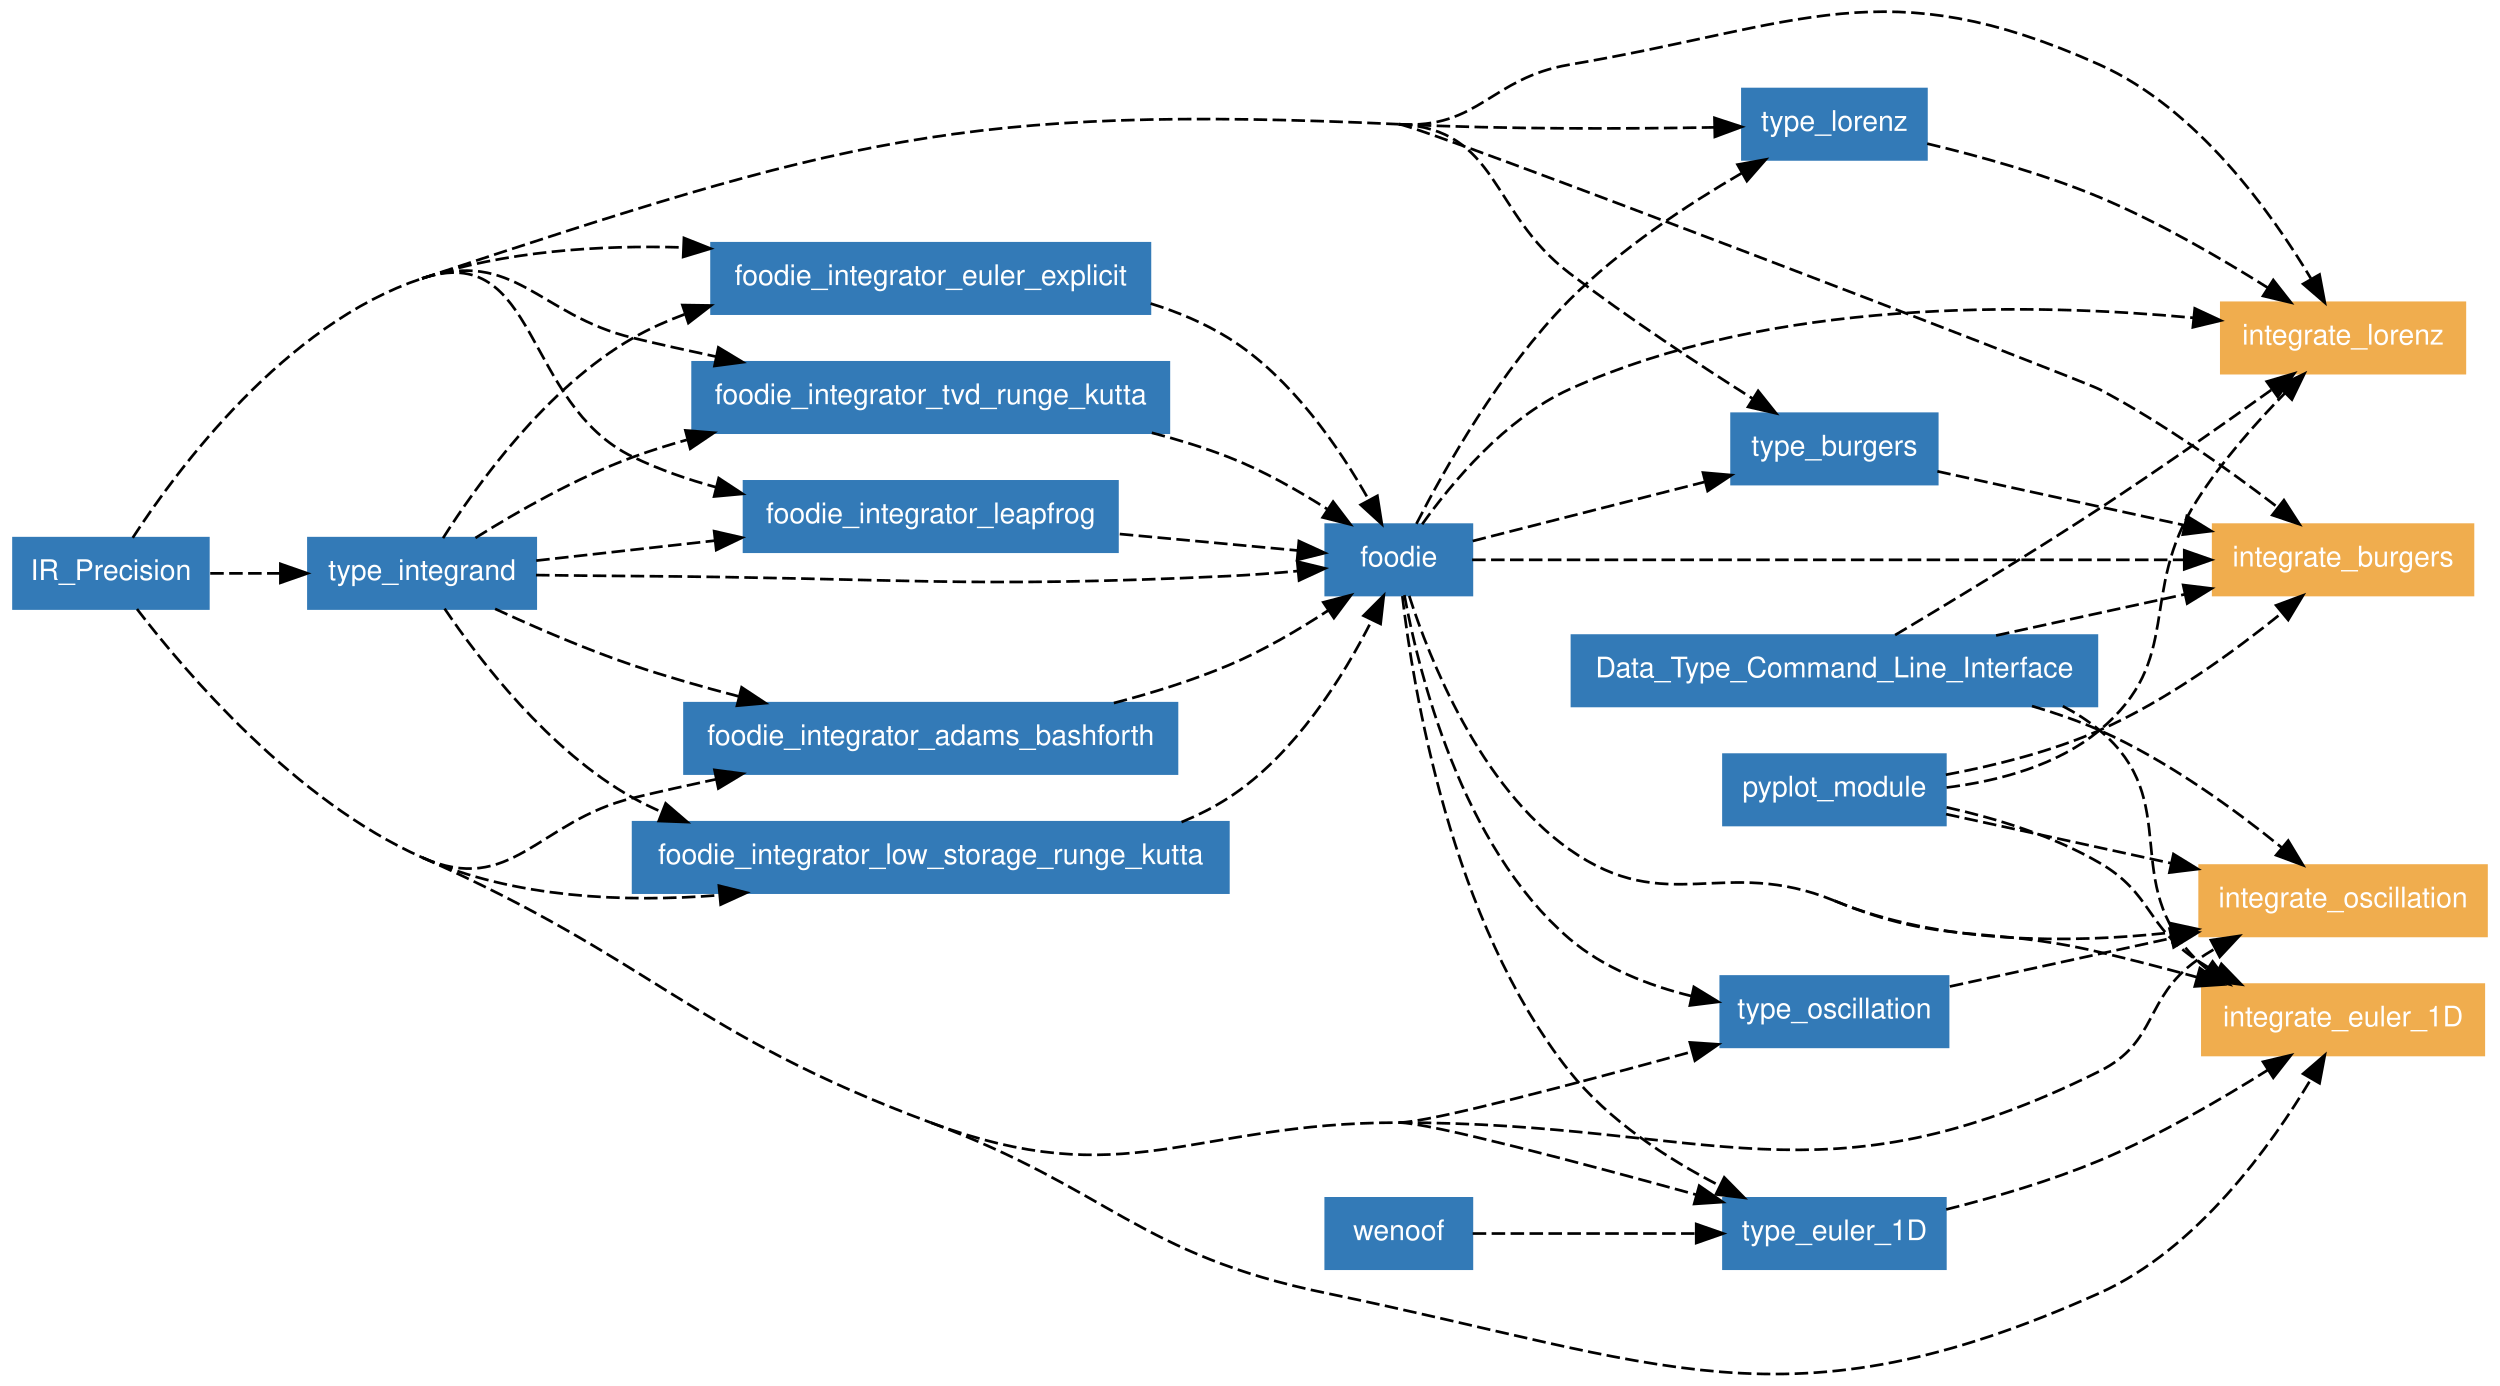
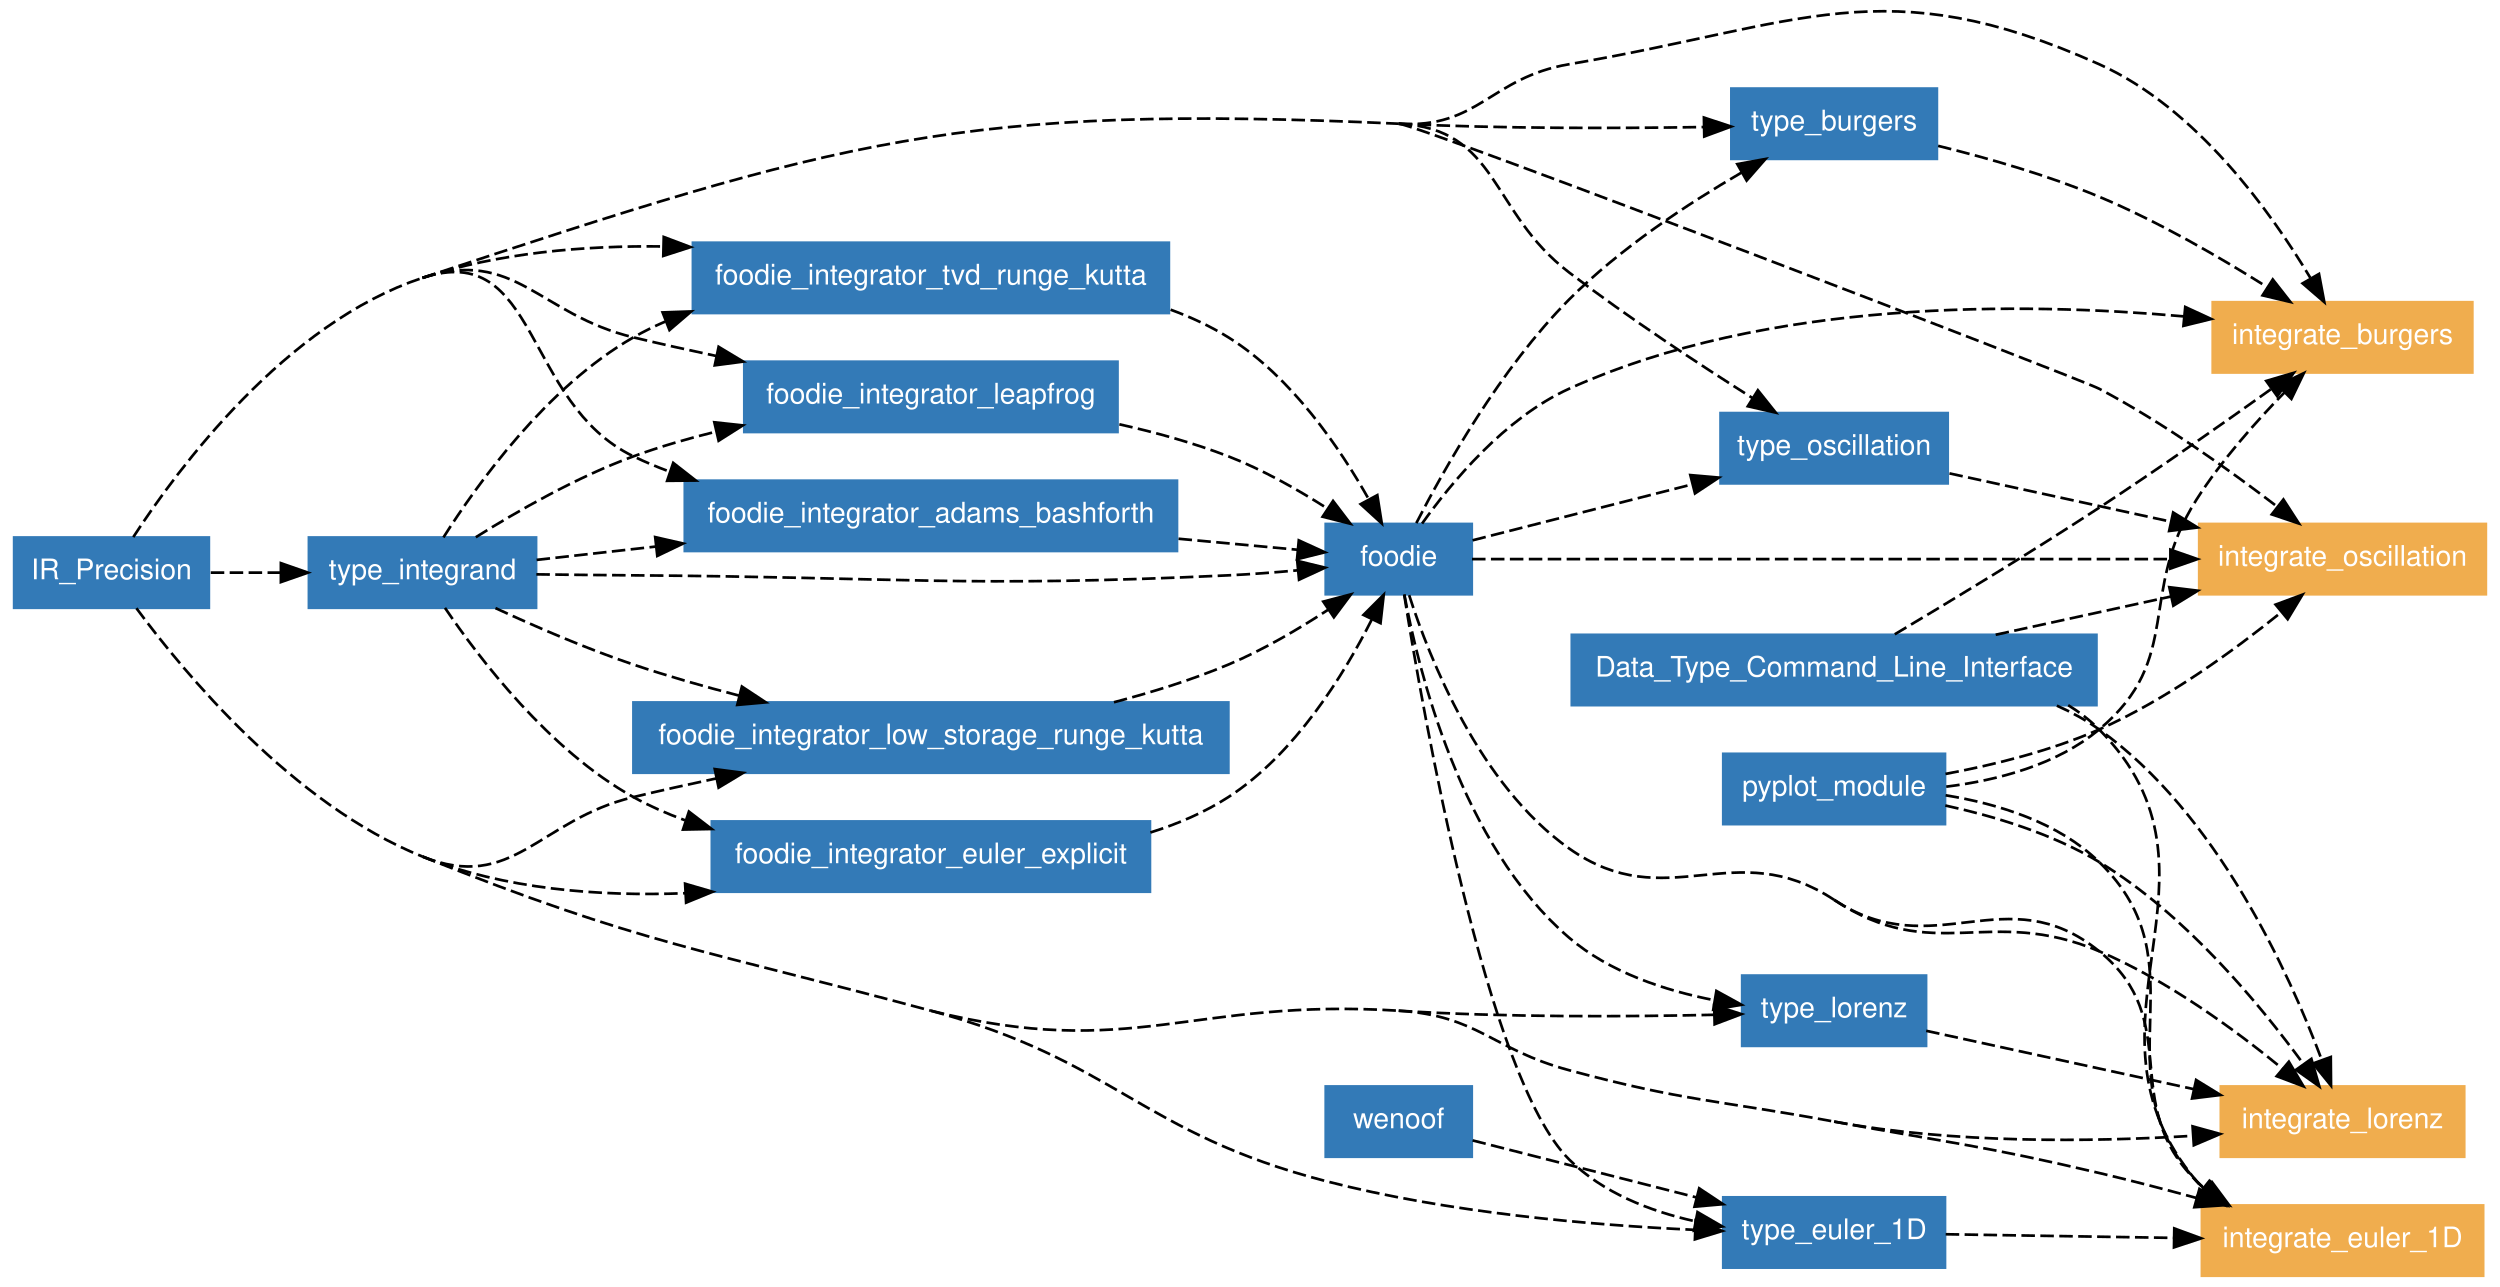
- <svg xmlns="http://www.w3.org/2000/svg" xmlns:xlink="http://www.w3.org/1999/xlink" width="855pt" height="474pt" viewBox="0.00 0.00 855.00 473.70">
-   <g id="graph1" class="graph" transform="scale(0.925325 0.925325) rotate(0) translate(4 507.928)">
-     <polygon fill="white" stroke="white" points="-4,5 -4,-507.928 921,-507.928 921,5 -4,5" />
+ <svg xmlns="http://www.w3.org/2000/svg" xmlns:xlink="http://www.w3.org/1999/xlink" width="855pt" height="440pt" viewBox="0.00 0.00 855.00 440.22">
+   <g id="graph1" class="graph" transform="scale(0.925325 0.925325) rotate(0) translate(4 471.75)">
+     <polygon fill="white" stroke="white" points="-4,5 -4,-471.75 921,-471.75 921,5 -4,5" />
    <g id="node1" class="node">
      <a xlink:href="../module/foodie.html" xlink:title="foodie">
-         <polygon fill="#337ab7" stroke="#337ab7" points="540,-314.178 486,-314.178 486,-288.178 540,-288.178 540,-314.178" />
-         <text text-anchor="middle" x="513" y="-298.728" font-family="Helvetica,sans-Serif" font-size="10.50" fill="white">foodie</text>
+         <polygon fill="#337ab7" stroke="#337ab7" points="540,-278 486,-278 486,-252 540,-252 540,-278" />
+         <text text-anchor="middle" x="513" y="-262.55" font-family="Helvetica,sans-Serif" font-size="10.50" fill="white">foodie</text>
      </a>
    </g>
    <g id="node3" class="node">
      <a xlink:href="../module/type_lorenz.html" xlink:title="type_lorenz">
-         <polygon fill="#337ab7" stroke="#337ab7" points="708,-475.178 640,-475.178 640,-449.178 708,-449.178 708,-475.178" />
-         <text text-anchor="middle" x="674" y="-459.728" font-family="Helvetica,sans-Serif" font-size="10.50" fill="white">type_lorenz</text>
+         <polygon fill="#337ab7" stroke="#337ab7" points="708,-111 640,-111 640,-85 708,-85 708,-111" />
+         <text text-anchor="middle" x="674" y="-95.55" font-family="Helvetica,sans-Serif" font-size="10.50" fill="white">type_lorenz</text>
      </a>
    </g>
    <g id="edge20" class="edge">
-       <path fill="none" stroke="black" stroke-dasharray="5,2" d="M519.5,-314.484C529.594,-334.202 550.548,-371.602 576,-397.178 594.733,-416.003 619.73,-432.479 639.79,-444.133" />
-       <polygon fill="black" stroke="black" points="638.194,-447.251 648.619,-449.14 641.647,-441.162 638.194,-447.251" />
+       <path fill="none" stroke="black" stroke-dasharray="5,2" d="M515.065,-251.985C520.153,-224.307 535.924,-159.335 576,-125 590.926,-112.212 611.414,-105.441 629.799,-101.871" />
+       <polygon fill="black" stroke="black" points="630.466,-105.308 639.748,-100.2 629.306,-98.405 630.466,-105.308" />
    </g>
    <g id="node4" class="node">
+       <a xlink:href="../module/type_euler_1d.html" xlink:title="type_euler_1D">
+         <polygon fill="#337ab7" stroke="#337ab7" points="715,-29 633,-29 633,-3 715,-3 715,-29" />
+         <text text-anchor="middle" x="674" y="-13.55" font-family="Helvetica,sans-Serif" font-size="10.50" fill="white">type_euler_1D</text>
+       </a>
+     </g>
+     <g id="edge26" class="edge">
+       <path fill="none" stroke="black" stroke-dasharray="5,2" d="M515.026,-251.776C521.882,-208.67 545.501,-73.266 576,-43 588.345,-30.75 605.707,-23.93 622.395,-20.175" />
+       <polygon fill="black" stroke="black" points="623.485,-23.53 632.648,-18.212 622.168,-16.655 623.485,-23.53" />
+     </g>
+     <g id="node6" class="node">
      <a xlink:href="../module/type_burgers.html" xlink:title="type_burgers">
-         <polygon fill="#337ab7" stroke="#337ab7" points="712,-355.178 636,-355.178 636,-329.178 712,-329.178 712,-355.178" />
-         <text text-anchor="middle" x="674" y="-339.728" font-family="Helvetica,sans-Serif" font-size="10.50" fill="white">type_burgers</text>
-       </a>
-     </g>
-     <g id="edge24" class="edge">
-       <path fill="none" stroke="black" stroke-dasharray="5,2" d="M540.311,-308.133C563.723,-314.095 597.998,-322.824 625.981,-329.95" />
-       <polygon fill="black" stroke="black" points="625.42,-333.418 635.974,-332.495 627.147,-326.635 625.42,-333.418" />
-     </g>
-     <g id="node5" class="node">
-       <a xlink:href="../module/type_euler_1d.html" xlink:title="type_euler_1D">
-         <polygon fill="#337ab7" stroke="#337ab7" points="715,-65.178 633,-65.178 633,-39.178 715,-39.178 715,-65.178" />
-         <text text-anchor="middle" x="674" y="-49.728" font-family="Helvetica,sans-Serif" font-size="10.50" fill="white">type_euler_1D</text>
-       </a>
-     </g>
-     <g id="edge30" class="edge">
-       <path fill="none" stroke="black" stroke-dasharray="5,2" d="M514.308,-287.789C518.159,-254.634 532.097,-167.414 576,-112.178 590.508,-93.926 612.195,-79.833 631.482,-69.907" />
-       <polygon fill="black" stroke="black" points="633.285,-72.921 640.716,-65.369 630.197,-66.639 633.285,-72.921" />
+         <polygon fill="#337ab7" stroke="#337ab7" points="712,-439 636,-439 636,-413 712,-413 712,-439" />
+         <text text-anchor="middle" x="674" y="-423.55" font-family="Helvetica,sans-Serif" font-size="10.50" fill="white">type_burgers</text>
+       </a>
+     </g>
+     <g id="edge34" class="edge">
+       <path fill="none" stroke="black" stroke-dasharray="5,2" d="M519.5,-278.306C529.594,-298.024 550.548,-335.424 576,-361 594.733,-379.824 619.73,-396.301 639.79,-407.955" />
+       <polygon fill="black" stroke="black" points="638.194,-411.073 648.619,-412.961 641.647,-404.984 638.194,-411.073" />
    </g>
    <g id="node10" class="node">
      <a xlink:href="../module/type_oscillation.html" xlink:title="type_oscillation">
-         <polygon fill="#337ab7" stroke="#337ab7" points="716,-147.178 632,-147.178 632,-121.178 716,-121.178 716,-147.178" />
-         <text text-anchor="middle" x="674" y="-131.728" font-family="Helvetica,sans-Serif" font-size="10.50" fill="white">type_oscillation</text>
+         <polygon fill="#337ab7" stroke="#337ab7" points="716,-319 632,-319 632,-293 716,-293 716,-319" />
+         <text text-anchor="middle" x="674" y="-303.55" font-family="Helvetica,sans-Serif" font-size="10.50" fill="white">type_oscillation</text>
      </a>
    </g>
    <g id="edge48" class="edge">
-       <path fill="none" stroke="black" stroke-dasharray="5,2" d="M515.065,-288.163C520.153,-260.485 535.924,-195.513 576,-161.178 588.652,-150.339 605.3,-143.822 621.276,-139.914" />
-       <polygon fill="black" stroke="black" points="622.055,-143.326 631.095,-137.802 620.583,-136.483 622.055,-143.326" />
+       <path fill="none" stroke="black" stroke-dasharray="5,2" d="M540.311,-271.955C562.524,-277.612 594.517,-285.759 621.636,-292.665" />
+       <polygon fill="black" stroke="black" points="620.825,-296.07 631.38,-295.146 622.553,-289.287 620.825,-296.07" />
    </g>
    <g id="node12" class="node">
+       <a xlink:href="../program/integrate_oscillation.html" xlink:title="integrate_oscillation">
+         <polygon fill="#f0ad4e" stroke="#f0ad4e" points="915,-278 809,-278 809,-252 915,-252 915,-278" />
+         <text text-anchor="middle" x="862" y="-262.55" font-family="Helvetica,sans-Serif" font-size="10.50" fill="white">integrate_oscillation</text>
+       </a>
+     </g>
+     <g id="edge56" class="edge">
+       <path fill="none" stroke="black" stroke-dasharray="5,2" d="M540.095,-265C595.12,-265 721.25,-265 798.279,-265" />
+       <polygon fill="black" stroke="black" points="798.346,-268.5 808.346,-265 798.346,-261.5 798.346,-268.5" />
+     </g>
+     <g id="node13" class="node">
+       <a xlink:href="../program/integrate_burgers.html" xlink:title="integrate_burgers">
+         <polygon fill="#f0ad4e" stroke="#f0ad4e" points="910,-360 814,-360 814,-334 910,-334 910,-360" />
+         <text text-anchor="middle" x="862" y="-344.55" font-family="Helvetica,sans-Serif" font-size="10.50" fill="white">integrate_burgers</text>
+       </a>
+     </g>
+     <g id="edge66" class="edge">
+       <path fill="none" stroke="black" stroke-dasharray="5,2" d="M521.635,-278.141C532.364,-293.204 552.194,-317.201 576,-328 649.041,-361.133 743.476,-360.077 803.414,-354.749" />
+       <polygon fill="black" stroke="black" points="803.839,-358.224 813.46,-353.787 803.172,-351.256 803.839,-358.224" />
+     </g>
+     <g id="node14" class="node">
      <a xlink:href="../program/integrate_lorenz.html" xlink:title="integrate_lorenz">
-         <polygon fill="#f0ad4e" stroke="#f0ad4e" points="907,-396.178 817,-396.178 817,-370.178 907,-370.178 907,-396.178" />
-         <text text-anchor="middle" x="862" y="-380.728" font-family="Helvetica,sans-Serif" font-size="10.50" fill="white">integrate_lorenz</text>
-       </a>
-     </g>
-     <g id="edge56" class="edge">
-       <path fill="none" stroke="black" stroke-dasharray="5,2" d="M521.635,-314.319C532.364,-329.382 552.194,-353.379 576,-364.178 650.433,-397.943 747.084,-396.202 806.804,-390.618" />
-       <polygon fill="black" stroke="black" points="807.186,-394.097 816.786,-389.616 806.487,-387.132 807.186,-394.097" />
-     </g>
-     <g id="node13" class="node">
-       <a xlink:href="../program/integrate_oscillation.html" xlink:title="integrate_oscillation">
-         <polygon fill="#f0ad4e" stroke="#f0ad4e" points="915,-188.178 809,-188.178 809,-162.178 915,-162.178 915,-188.178" />
-         <text text-anchor="middle" x="862" y="-172.728" font-family="Helvetica,sans-Serif" font-size="10.50" fill="white">integrate_oscillation</text>
-       </a>
-     </g>
-     <g id="edge66" class="edge">
-       <path fill="none" stroke="black" stroke-dasharray="5,2" d="M674,-175.178C713.041,-159.118 760.621,-159.286 798.147,-163.384" />
-       <polygon fill="black" stroke="black" points="798.1,-166.904 808.449,-164.634 798.943,-159.955 798.1,-166.904" />
-     </g>
-     <g id="node14" class="node">
-       <a xlink:href="../program/integrate_burgers.html" xlink:title="integrate_burgers">
-         <polygon fill="#f0ad4e" stroke="#f0ad4e" points="910,-314.178 814,-314.178 814,-288.178 910,-288.178 910,-314.178" />
-         <text text-anchor="middle" x="862" y="-298.728" font-family="Helvetica,sans-Serif" font-size="10.50" fill="white">integrate_burgers</text>
+         <polygon fill="#f0ad4e" stroke="#f0ad4e" points="907,-70 817,-70 817,-44 907,-44 907,-70" />
+         <text text-anchor="middle" x="862" y="-54.55" font-family="Helvetica,sans-Serif" font-size="10.50" fill="white">integrate_lorenz</text>
      </a>
    </g>
    <g id="edge76" class="edge">
-       <path fill="none" stroke="black" stroke-dasharray="5,2" d="M540.095,-301.178C596.231,-301.178 726.374,-301.178 802.885,-301.178" />
-       <polygon fill="black" stroke="black" points="803.312,-304.678 813.312,-301.178 803.312,-297.678 803.312,-304.678" />
+       <path fill="none" stroke="black" stroke-dasharray="5,2" d="M674,-139C710.997,-114.513 731.155,-137.323 772,-120 797.2,-109.313 822.43,-90.808 839.738,-76.611" />
+       <polygon fill="black" stroke="black" points="842.155,-79.151 847.562,-70.04 837.654,-73.79 842.155,-79.151" />
    </g>
    <g id="node15" class="node">
      <a xlink:href="../program/integrate_euler_1d.html" xlink:title="integrate_euler_1D">
-         <polygon fill="#f0ad4e" stroke="#f0ad4e" points="914,-144.178 810,-144.178 810,-118.178 914,-118.178 914,-144.178" />
-         <text text-anchor="middle" x="862" y="-128.728" font-family="Helvetica,sans-Serif" font-size="10.50" fill="white">integrate_euler_1D</text>
+         <polygon fill="#f0ad4e" stroke="#f0ad4e" points="914,-26 810,-26 810,-1.24345e-14 914,-3.55271e-15 914,-26" />
+         <text text-anchor="middle" x="862" y="-10.55" font-family="Helvetica,sans-Serif" font-size="10.50" fill="white">integrate_euler_1D</text>
      </a>
    </g>
    <g id="edge86" class="edge">
-       <path fill="none" stroke="black" stroke-dasharray="5,2" d="M516.849,-287.858C524.243,-264.805 542.724,-217.688 576,-194.178 612.235,-168.577 632.969,-192.057 674,-175.178" />
-       <path fill="none" stroke="black" stroke-dasharray="5,2" d="M674,-175.178C715.031,-158.299 728.814,-166.346 772,-156.178 783.715,-153.42 796.203,-150.16 808.029,-146.92" />
-       <polygon fill="black" stroke="black" points="809.077,-150.262 817.777,-144.216 807.205,-143.517 809.077,-150.262" />
+       <path fill="none" stroke="black" stroke-dasharray="5,2" d="M516.849,-251.68C524.243,-228.627 542.724,-181.51 576,-158 612.235,-132.399 637.003,-163.487 674,-139" />
+       <path fill="none" stroke="black" stroke-dasharray="5,2" d="M674,-139C710.997,-114.513 737.525,-147.926 772,-120 803.879,-94.176 778.791,-63.81 808,-35 809.104,-33.911 810.268,-32.874 811.483,-31.887" />
+       <polygon fill="black" stroke="black" points="813.78,-34.558 820.105,-26.058 809.86,-28.759 813.78,-34.558" />
    </g>
    <g id="node2" class="node">
      <a xlink:href="../module/foodie_integrator_low_storage_runge_kutta.html" xlink:title="foodie_integrator_low_storage_runge_kutta">
-         <polygon fill="#337ab7" stroke="#337ab7" points="450,-204.178 230,-204.178 230,-178.178 450,-178.178 450,-204.178" />
-         <text text-anchor="middle" x="340" y="-188.728" font-family="Helvetica,sans-Serif" font-size="10.50" fill="white">foodie_integrator_low_storage_runge_kutta</text>
+         <polygon fill="#337ab7" stroke="#337ab7" points="450,-212 230,-212 230,-186 450,-186 450,-212" />
+         <text text-anchor="middle" x="340" y="-196.55" font-family="Helvetica,sans-Serif" font-size="10.50" fill="white">foodie_integrator_low_storage_runge_kutta</text>
      </a>
    </g>
    <g id="edge4" class="edge">
-       <path fill="none" stroke="black" stroke-dasharray="5,2" d="M432.698,-204.238C438.766,-206.738 444.601,-209.691 450,-213.178 474.687,-229.122 492.725,-258.431 503.023,-278.824" />
-       <polygon fill="black" stroke="black" points="499.96,-280.53 507.452,-288.021 506.266,-277.492 499.96,-280.53" />
-     </g>
-     <g id="edge62" class="edge">
-       <path fill="none" stroke="black" stroke-dasharray="5,2" d="M708.28,-455.003C727.427,-450.438 751.488,-443.763 772,-435.178 793.83,-426.041 816.912,-412.62 834.235,-401.701" />
-       <polygon fill="black" stroke="black" points="836.201,-404.598 842.731,-396.255 832.424,-398.705 836.201,-404.598" />
+       <path fill="none" stroke="black" stroke-dasharray="5,2" d="M407.687,-212.071C421.932,-215.797 436.674,-220.405 450,-226 462.822,-231.383 476.049,-239.174 487.052,-246.38" />
+       <polygon fill="black" stroke="black" points="485.102,-249.286 495.35,-251.976 489.016,-243.483 485.102,-249.286" />
    </g>
    <g id="edge82" class="edge">
-       <path fill="none" stroke="black" stroke-dasharray="5,2" d="M712.045,-333.881C738.264,-328.163 773.616,-320.453 803.41,-313.956" />
-       <polygon fill="black" stroke="black" points="804.255,-317.354 813.28,-311.803 802.764,-310.515 804.255,-317.354" />
+       <path fill="none" stroke="black" stroke-dasharray="5,2" d="M708.045,-90.575C735.544,-84.578 774.79,-76.019 806.774,-69.044" />
+       <polygon fill="black" stroke="black" points="807.855,-72.391 816.88,-66.84 806.363,-65.551 807.855,-72.391" />
    </g>
    <g id="edge92" class="edge">
-       <path fill="none" stroke="black" stroke-dasharray="5,2" d="M715.313,-61.073C733.105,-65.535 753.93,-71.615 772,-79.178 793.83,-88.315 816.912,-101.736 834.235,-112.655" />
-       <polygon fill="black" stroke="black" points="832.424,-115.651 842.731,-118.101 836.201,-109.758 832.424,-115.651" />
-     </g>
-     <g id="node6" class="node">
+       <path fill="none" stroke="black" stroke-dasharray="5,2" d="M715.257,-15.342C739.998,-14.947 771.945,-14.437 799.711,-13.994" />
+       <polygon fill="black" stroke="black" points="799.787,-17.493 809.73,-13.834 799.675,-10.494 799.787,-17.493" />
+     </g>
+     <g id="node5" class="node">
+       <a xlink:href="../module/foodie_integrator_euler_explicit.html" xlink:title="foodie_integrator_euler_explicit">
+         <polygon fill="#337ab7" stroke="#337ab7" points="421,-168 259,-168 259,-142 421,-142 421,-168" />
+         <text text-anchor="middle" x="340" y="-152.55" font-family="Helvetica,sans-Serif" font-size="10.50" fill="white">foodie_integrator_euler_explicit</text>
+       </a>
+     </g>
+     <g id="edge12" class="edge">
+       <path fill="none" stroke="black" stroke-dasharray="5,2" d="M421.166,-163.908C431.349,-167.096 441.247,-171.347 450,-177 474.687,-192.943 492.725,-222.253 503.023,-242.646" />
+       <polygon fill="black" stroke="black" points="499.96,-244.351 507.452,-251.842 506.266,-241.314 499.96,-244.351" />
+     </g>
+     <g id="edge72" class="edge">
+       <path fill="none" stroke="black" stroke-dasharray="5,2" d="M712.455,-417.815C730.846,-413.297 752.953,-406.972 772,-399 793.83,-389.863 816.912,-376.442 834.235,-365.523" />
+       <polygon fill="black" stroke="black" points="836.201,-368.42 842.731,-360.077 832.424,-362.527 836.201,-368.42" />
+     </g>
+     <g id="node7" class="node">
+       <a xlink:href="../module/foodie_integrator_tvd_runge_kutta.html" xlink:title="foodie_integrator_tvd_runge_kutta">
+         <polygon fill="#337ab7" stroke="#337ab7" points="428,-382 252,-382 252,-356 428,-356 428,-382" />
+         <text text-anchor="middle" x="340" y="-366.55" font-family="Helvetica,sans-Serif" font-size="10.50" fill="white">foodie_integrator_tvd_runge_kutta</text>
+       </a>
+     </g>
+     <g id="edge6" class="edge">
+       <path fill="none" stroke="black" stroke-dasharray="5,2" d="M428.656,-357.232C436.152,-354.481 443.385,-351.115 450,-347 473.342,-332.478 491.301,-305.99 501.964,-287.047" />
+       <polygon fill="black" stroke="black" points="505.076,-288.65 506.735,-278.185 498.913,-285.331 505.076,-288.65" />
+     </g>
+     <g id="node8" class="node">
      <a xlink:href="../module/type_integrand.html" xlink:title="type_integrand">
-         <polygon fill="#337ab7" stroke="#337ab7" points="194,-309.178 110,-309.178 110,-283.178 194,-283.178 194,-309.178" />
-         <text text-anchor="middle" x="152" y="-293.728" font-family="Helvetica,sans-Serif" font-size="10.50" fill="white">type_integrand</text>
+         <polygon fill="#337ab7" stroke="#337ab7" points="194,-273 110,-273 110,-247 194,-247 194,-273" />
+         <text text-anchor="middle" x="152" y="-257.55" font-family="Helvetica,sans-Serif" font-size="10.50" fill="white">type_integrand</text>
      </a>
    </g>
    <g id="edge8" class="edge">
-       <path fill="none" stroke="black" stroke-dasharray="5,2" d="M194.099,-295.54C205.729,-295.39 218.353,-295.253 230,-295.178 327.776,-294.551 352.332,-290.538 450,-295.178 458.348,-295.575 467.298,-296.265 475.755,-297.04" />
-       <polygon fill="black" stroke="black" points="475.46,-300.528 485.752,-298.013 476.138,-293.561 475.46,-300.528" />
+       <path fill="none" stroke="black" stroke-dasharray="5,2" d="M194.099,-259.362C205.729,-259.212 218.353,-259.075 230,-259 327.776,-258.373 352.332,-254.36 450,-259 458.348,-259.397 467.298,-260.087 475.755,-260.862" />
+       <polygon fill="black" stroke="black" points="475.46,-264.35 485.752,-261.835 476.138,-257.383 475.46,-264.35" />
    </g>
    <g id="edge16" class="edge">
-       <path fill="none" stroke="black" stroke-dasharray="5,2" d="M160.314,-283.145C172.962,-264.472 198.883,-230.458 230,-213.178 233.445,-211.265 237.033,-209.517 240.719,-207.919" />
-       <polygon fill="black" stroke="black" points="242.031,-211.164 250.06,-204.252 239.473,-204.649 242.031,-211.164" />
-     </g>
-     <g id="node7" class="node">
-       <a xlink:href="../module/foodie_integrator_euler_explicit.html" xlink:title="foodie_integrator_euler_explicit">
-         <polygon fill="#337ab7" stroke="#337ab7" points="421,-418.178 259,-418.178 259,-392.178 421,-392.178 421,-418.178" />
-         <text text-anchor="middle" x="340" y="-402.728" font-family="Helvetica,sans-Serif" font-size="10.50" fill="white">foodie_integrator_euler_explicit</text>
-       </a>
-     </g>
-     <g id="edge36" class="edge">
-       <path fill="none" stroke="black" stroke-dasharray="5,2" d="M159.747,-309.196C172.039,-328.625 197.935,-364.877 230,-383.178 235.966,-386.583 242.377,-389.468 248.996,-391.911" />
-       <polygon fill="black" stroke="black" points="248.222,-395.342 258.815,-395.182 250.434,-388.701 248.222,-395.342" />
-     </g>
-     <g id="node8" class="node">
-       <a xlink:href="../module/foodie_integrator_tvd_runge_kutta.html" xlink:title="foodie_integrator_tvd_runge_kutta">
-         <polygon fill="#337ab7" stroke="#337ab7" points="428,-374.178 252,-374.178 252,-348.178 428,-348.178 428,-374.178" />
-         <text text-anchor="middle" x="340" y="-358.728" font-family="Helvetica,sans-Serif" font-size="10.50" fill="white">foodie_integrator_tvd_runge_kutta</text>
-       </a>
-     </g>
-     <g id="edge40" class="edge">
-       <path fill="none" stroke="black" stroke-dasharray="5,2" d="M171.717,-309.276C187.022,-318.881 209.088,-331.53 230,-339.178 236.39,-341.515 243.085,-343.624 249.882,-345.524" />
-       <polygon fill="black" stroke="black" points="249.329,-348.997 259.891,-348.159 251.112,-342.228 249.329,-348.997" />
+       <path fill="none" stroke="black" stroke-dasharray="5,2" d="M178.986,-246.881C193.804,-240.025 212.646,-231.864 230,-226 242.47,-221.786 255.939,-217.93 269.033,-214.532" />
+       <polygon fill="black" stroke="black" points="270.112,-217.87 278.95,-212.025 268.397,-211.083 270.112,-217.87" />
+     </g>
+     <g id="edge30" class="edge">
+       <path fill="none" stroke="black" stroke-dasharray="5,2" d="M160.314,-246.967C172.962,-228.294 198.883,-194.28 230,-177 236.006,-173.665 242.445,-170.831 249.084,-168.424" />
+       <polygon fill="black" stroke="black" points="250.517,-171.637 258.927,-165.194 248.334,-164.987 250.517,-171.637" />
+     </g>
+     <g id="edge38" class="edge">
+       <path fill="none" stroke="black" stroke-dasharray="5,2" d="M159.747,-273.018C172.039,-292.447 197.935,-328.699 230,-347 233.758,-349.145 237.693,-351.083 241.744,-352.835" />
+       <polygon fill="black" stroke="black" points="240.795,-356.221 251.384,-356.592 243.337,-349.699 240.795,-356.221" />
    </g>
    <g id="node9" class="node">
      <a xlink:href="../module/foodie_integrator_leapfrog.html" xlink:title="foodie_integrator_leapfrog">
-         <polygon fill="#337ab7" stroke="#337ab7" points="409,-330.178 271,-330.178 271,-304.178 409,-304.178 409,-330.178" />
-         <text text-anchor="middle" x="340" y="-314.728" font-family="Helvetica,sans-Serif" font-size="10.50" fill="white">foodie_integrator_leapfrog</text>
+         <polygon fill="#337ab7" stroke="#337ab7" points="409,-338 271,-338 271,-312 409,-312 409,-338" />
+         <text text-anchor="middle" x="340" y="-322.55" font-family="Helvetica,sans-Serif" font-size="10.50" fill="white">foodie_integrator_leapfrog</text>
      </a>
    </g>
    <g id="edge44" class="edge">
-       <path fill="none" stroke="black" stroke-dasharray="5,2" d="M194.191,-300.891C213.712,-303.071 237.568,-305.736 260.284,-308.274" />
-       <polygon fill="black" stroke="black" points="259.95,-311.758 270.276,-309.39 260.727,-304.801 259.95,-311.758" />
+       <path fill="none" stroke="black" stroke-dasharray="5,2" d="M171.717,-273.098C187.022,-282.702 209.088,-295.352 230,-303 239.703,-306.548 250.107,-309.571 260.507,-312.133" />
+       <polygon fill="black" stroke="black" points="259.919,-315.59 270.452,-314.451 261.507,-308.772 259.919,-315.59" />
    </g>
    <g id="node11" class="node">
      <a xlink:href="../module/foodie_integrator_adams_bashforth.html" xlink:title="foodie_integrator_adams_bashforth">
-         <polygon fill="#337ab7" stroke="#337ab7" points="431,-248.178 249,-248.178 249,-222.178 431,-222.178 431,-248.178" />
-         <text text-anchor="middle" x="340" y="-232.728" font-family="Helvetica,sans-Serif" font-size="10.50" fill="white">foodie_integrator_adams_bashforth</text>
+         <polygon fill="#337ab7" stroke="#337ab7" points="431,-294 249,-294 249,-268 431,-268 431,-294" />
+         <text text-anchor="middle" x="340" y="-278.55" font-family="Helvetica,sans-Serif" font-size="10.50" fill="white">foodie_integrator_adams_bashforth</text>
      </a>
    </g>
    <g id="edge52" class="edge">
-       <path fill="none" stroke="black" stroke-dasharray="5,2" d="M178.986,-283.059C193.804,-276.203 212.646,-268.042 230,-262.178 242.47,-257.964 255.939,-254.108 269.033,-250.711" />
-       <polygon fill="black" stroke="black" points="270.112,-254.048 278.95,-248.204 268.397,-247.261 270.112,-254.048" />
-     </g>
-     <g id="edge12" class="edge">
-       <path fill="none" stroke="black" stroke-dasharray="5,2" d="M421.275,-395.902C431.386,-392.769 441.236,-388.631 450,-383.178 473.342,-368.656 491.301,-342.168 501.964,-323.225" />
-       <polygon fill="black" stroke="black" points="505.076,-324.828 506.735,-314.364 498.913,-321.509 505.076,-324.828" />
-     </g>
-     <g id="edge6" class="edge">
-       <path fill="none" stroke="black" stroke-dasharray="5,2" d="M421.708,-348.134C431.388,-345.626 441.012,-342.665 450,-339.178 462.653,-334.27 475.655,-326.89 486.537,-319.935" />
-       <polygon fill="black" stroke="black" points="488.713,-322.692 495.125,-314.258 484.853,-316.853 488.713,-322.692" />
+       <path fill="none" stroke="black" stroke-dasharray="5,2" d="M194.191,-264.713C207.423,-266.191 222.647,-267.891 238.158,-269.624" />
+       <polygon fill="black" stroke="black" points="238.047,-273.133 248.374,-270.765 238.824,-266.177 238.047,-273.133" />
    </g>
    <g id="edge2" class="edge">
-       <path fill="none" stroke="black" stroke-dasharray="5,2" d="M409.867,-310.716C432.338,-308.638 456.366,-306.416 475.571,-304.64" />
-       <polygon fill="black" stroke="black" points="476.069,-308.109 485.704,-303.703 475.424,-301.139 476.069,-308.109" />
-     </g>
-     <g id="edge72" class="edge">
-       <path fill="none" stroke="black" stroke-dasharray="5,2" d="M716.66,-143.482C740.772,-148.74 771.385,-155.416 798.291,-161.284" />
-       <polygon fill="black" stroke="black" points="797.884,-164.778 808.4,-163.489 799.375,-157.938 797.884,-164.778" />
+       <path fill="none" stroke="black" stroke-dasharray="5,2" d="M409.696,-314.844C423.306,-311.81 437.29,-307.931 450,-303 462.653,-298.091 475.655,-290.712 486.537,-283.757" />
+       <polygon fill="black" stroke="black" points="488.713,-286.514 495.125,-278.079 484.853,-280.675 488.713,-286.514" />
+     </g>
+     <g id="edge62" class="edge">
+       <path fill="none" stroke="black" stroke-dasharray="5,2" d="M716.66,-296.696C740.772,-291.438 771.385,-284.762 798.291,-278.894" />
+       <polygon fill="black" stroke="black" points="799.375,-282.24 808.4,-276.689 797.884,-275.401 799.375,-282.24" />
    </g>
    <g id="edge10" class="edge">
-       <path fill="none" stroke="black" stroke-dasharray="5,2" d="M407.687,-248.249C421.932,-251.975 436.674,-256.583 450,-262.178 462.822,-267.561 476.049,-275.352 487.052,-282.558" />
-       <polygon fill="black" stroke="black" points="485.102,-285.464 495.35,-288.154 489.016,-279.661 485.102,-285.464" />
+       <path fill="none" stroke="black" stroke-dasharray="5,2" d="M431.566,-272.531C447.17,-271.088 462.554,-269.666 475.677,-268.452" />
+       <polygon fill="black" stroke="black" points="476.042,-271.933 485.677,-267.527 475.397,-264.963 476.042,-271.933" />
    </g>
    <g id="node22" class="node">
-       <polygon fill="#337ab7" stroke="#337ab7" points="73,-309.178 1,-309.178 1,-283.178 73,-283.178 73,-309.178" />
-       <text text-anchor="middle" x="37" y="-293.728" font-family="Helvetica,sans-Serif" font-size="10.50" fill="white">IR_Precision</text>
+       <polygon fill="#337ab7" stroke="#337ab7" points="73,-273 1,-273 1,-247 73,-247 73,-273" />
+       <text text-anchor="middle" x="37" y="-257.55" font-family="Helvetica,sans-Serif" font-size="10.50" fill="white">IR_Precision</text>
    </g>
    <g id="edge14" class="edge">
-       <path fill="none" stroke="black" stroke-dasharray="5,2" d="M152,-191.178C185.94,-176.114 226.844,-174.44 261.819,-177.228" />
-       <polygon fill="black" stroke="black" points="261.709,-180.733 271.99,-178.176 262.358,-173.763 261.709,-180.733" />
+       <path fill="none" stroke="black" stroke-dasharray="5,2" d="M152,-155C185.43,-141.589 194.981,-168.573 230,-177 239.901,-179.383 250.346,-181.71 260.701,-183.905" />
+       <polygon fill="black" stroke="black" points="260.076,-187.349 270.58,-185.966 261.506,-180.497 260.076,-187.349" />
    </g>
    <g id="edge18" class="edge">
-       <path fill="none" stroke="black" stroke-dasharray="5,2" d="M513,-462.178C552.425,-460.25 597.345,-460.449 629.702,-461.015" />
-       <polygon fill="black" stroke="black" points="629.676,-464.515 639.742,-461.21 629.812,-457.517 629.676,-464.515" />
+       <path fill="none" stroke="black" stroke-dasharray="5,2" d="M513,-98C552.393,-95.502 597.317,-95.76 629.682,-96.493" />
+       <polygon fill="black" stroke="black" points="629.642,-99.993 639.726,-96.746 629.817,-92.996 629.642,-99.993" />
    </g>
    <g id="edge22" class="edge">
-       <path fill="none" stroke="black" stroke-dasharray="5,2" d="M152,-405.178C306.232,-456.135 350.74,-469.647 513,-462.178" />
-       <path fill="none" stroke="black" stroke-dasharray="5,2" d="M513,-462.178C550.125,-460.363 546.448,-429.722 576,-407.178 597.959,-390.427 624.077,-373.228 643.825,-360.733" />
-       <polygon fill="black" stroke="black" points="645.805,-363.623 652.413,-355.341 642.083,-357.694 645.805,-363.623" />
-     </g>
-     <g id="edge26" class="edge">
-       <path fill="none" stroke="black" stroke-dasharray="5,2" d="M340,-93.178C412.051,-66.336 436.111,-93.178 513,-93.178" />
-       <path fill="none" stroke="black" stroke-dasharray="5,2" d="M513,-93.178C524.105,-93.178 580.114,-78.34 622.982,-66.517" />
-       <polygon fill="black" stroke="black" points="624.029,-69.859 632.733,-63.817 622.162,-63.113 624.029,-69.859" />
+       <path fill="none" stroke="black" stroke-dasharray="5,2" d="M46.208,-246.848C63.648,-223.212 104.075,-174.226 152,-155" />
+       <path fill="none" stroke="black" stroke-dasharray="5,2" d="M152,-155C233.034,-122.492 255.703,-120.745 340,-98" />
+       <path fill="none" stroke="black" stroke-dasharray="5,2" d="M340,-98C408.232,-79.59 417.596,-52.761 486,-35 531.132,-23.281 584.102,-18.718 622.294,-16.978" />
+       <polygon fill="black" stroke="black" points="622.805,-20.46 632.655,-16.558 622.522,-13.466 622.805,-20.46" />
+     </g>
+     <g id="edge28" class="edge">
+       <path fill="none" stroke="black" stroke-dasharray="5,2" d="M152,-155C182.204,-142.883 217.4,-140.205 249.117,-141.451" />
+       <polygon fill="black" stroke="black" points="249.111,-144.956 259.281,-141.987 249.479,-137.965 249.111,-144.956" />
    </g>
    <g id="edge32" class="edge">
-       <path fill="none" stroke="black" stroke-dasharray="5,2" d="M73.703,-296.178C81.924,-296.178 90.8,-296.178 99.521,-296.178" />
-       <polygon fill="black" stroke="black" points="99.639,-299.678 109.639,-296.178 99.639,-292.678 99.639,-299.678" />
-     </g>
-     <g id="edge34" class="edge">
-       <path fill="none" stroke="black" stroke-dasharray="5,2" d="M152,-405.178C182.482,-415.249 217.292,-417.581 248.605,-416.635" />
-       <polygon fill="black" stroke="black" points="248.793,-420.13 258.639,-416.218 248.502,-413.136 248.793,-420.13" />
-     </g>
-     <g id="edge38" class="edge">
-       <path fill="none" stroke="black" stroke-dasharray="5,2" d="M152,-405.178C186.201,-416.478 194.981,-391.605 230,-383.178 239.901,-380.796 250.346,-378.468 260.701,-376.274" />
-       <polygon fill="black" stroke="black" points="261.506,-379.681 270.58,-374.212 260.076,-372.829 261.506,-379.681" />
+       <path fill="none" stroke="black" stroke-dasharray="5,2" d="M513,-426C550.749,-424.154 593.537,-424.258 625.509,-424.767" />
+       <polygon fill="black" stroke="black" points="625.854,-428.274 635.915,-424.953 625.979,-421.275 625.854,-428.274" />
+     </g>
+     <g id="edge36" class="edge">
+       <path fill="none" stroke="black" stroke-dasharray="5,2" d="M152,-369C180,-378.251 211.652,-380.972 240.892,-380.62" />
+       <polygon fill="black" stroke="black" points="241.211,-384.114 251.123,-380.373 241.042,-377.116 241.211,-384.114" />
+     </g>
+     <g id="edge40" class="edge">
+       <path fill="none" stroke="black" stroke-dasharray="5,2" d="M73.703,-260C81.924,-260 90.8,-260 99.521,-260" />
+       <polygon fill="black" stroke="black" points="99.639,-263.5 109.639,-260 99.639,-256.5 99.639,-263.5" />
    </g>
    <g id="edge42" class="edge">
-       <path fill="none" stroke="black" stroke-dasharray="5,2" d="M45.052,-309.316C61.413,-334.472 101.328,-388.437 152,-405.178" />
-       <path fill="none" stroke="black" stroke-dasharray="5,2" d="M152,-405.178C195.119,-419.424 189.106,-358.924 230,-339.178 239.601,-334.543 250.125,-330.883 260.74,-327.995" />
-       <polygon fill="black" stroke="black" points="261.639,-331.378 270.489,-325.554 259.938,-324.588 261.639,-331.378" />
+       <path fill="none" stroke="black" stroke-dasharray="5,2" d="M152,-369C186.201,-380.3 194.981,-355.427 230,-347 239.901,-344.617 250.346,-342.29 260.701,-340.095" />
+       <polygon fill="black" stroke="black" points="261.506,-343.503 270.58,-338.034 260.076,-336.651 261.506,-343.503" />
    </g>
    <g id="edge46" class="edge">
-       <path fill="none" stroke="black" stroke-dasharray="5,2" d="M513,-93.178C523.971,-93.178 578.771,-107.66 621.427,-119.411" />
-       <polygon fill="black" stroke="black" points="620.576,-122.807 631.147,-122.099 622.442,-116.06 620.576,-122.807" />
+       <path fill="none" stroke="black" stroke-dasharray="5,2" d="M152,-369C306.232,-419.956 350.74,-433.469 513,-426" />
+       <path fill="none" stroke="black" stroke-dasharray="5,2" d="M513,-426C550.125,-424.184 546.448,-393.544 576,-371 597.959,-354.248 624.077,-337.05 643.825,-324.555" />
+       <polygon fill="black" stroke="black" points="645.805,-327.445 652.413,-319.163 642.083,-321.516 645.805,-327.445" />
    </g>
    <g id="edge50" class="edge">
-       <path fill="none" stroke="black" stroke-dasharray="5,2" d="M152,-191.178C184.922,-176.566 194.981,-204.751 230,-213.178 239.901,-215.561 250.346,-217.888 260.701,-220.083" />
-       <polygon fill="black" stroke="black" points="260.076,-223.528 270.58,-222.144 261.506,-216.675 260.076,-223.528" />
+       <path fill="none" stroke="black" stroke-dasharray="5,2" d="M45.052,-273.137C61.413,-298.294 101.328,-352.258 152,-369" />
+       <path fill="none" stroke="black" stroke-dasharray="5,2" d="M152,-369C195.119,-383.246 189.106,-322.745 230,-303 234.321,-300.913 238.83,-299.025 243.45,-297.315" />
+       <polygon fill="black" stroke="black" points="244.72,-300.58 253.064,-294.051 242.47,-293.952 244.72,-300.58" />
    </g>
    <g id="edge54" class="edge">
-       <path fill="none" stroke="black" stroke-dasharray="5,2" d="M513,-462.178C542.598,-460.288 546.759,-479.219 576,-484.178 661.885,-498.743 692.512,-519.815 772,-484.178 807.947,-468.062 835.426,-429.705 850.101,-405.171" />
-       <polygon fill="black" stroke="black" points="853.3,-406.628 855.258,-396.216 847.234,-403.135 853.3,-406.628" />
+       <path fill="none" stroke="black" stroke-dasharray="5,2" d="M513,-426C520.683,-425.624 765.199,-331.595 772,-328 795.62,-315.515 820.338,-297.831 837.88,-284.375" />
+       <polygon fill="black" stroke="black" points="840.137,-287.054 845.879,-278.15 835.838,-281.53 840.137,-287.054" />
    </g>
    <g id="edge64" class="edge">
-       <path fill="none" stroke="black" stroke-dasharray="5,2" d="M513,-93.178C628.42,-93.178 668.666,-60.758 772,-112.178 793.71,-122.981 788.243,-139.117 808,-153.178 810.093,-154.668 812.301,-156.078 814.582,-157.41" />
-       <polygon fill="black" stroke="black" points="813.163,-160.618 823.644,-162.164 816.415,-154.419 813.163,-160.618" />
+       <path fill="none" stroke="black" stroke-dasharray="5,2" d="M513,-426C542.598,-424.11 546.759,-443.041 576,-448 661.885,-462.565 692.512,-483.637 772,-448 807.947,-431.884 835.426,-393.527 850.101,-368.993" />
+       <polygon fill="black" stroke="black" points="853.3,-370.45 855.258,-360.038 847.234,-366.957 853.3,-370.45" />
    </g>
    <g id="edge74" class="edge">
-       <path fill="none" stroke="black" stroke-dasharray="5,2" d="M513,-462.178C520.683,-461.802 765.199,-367.773 772,-364.178 795.62,-351.694 820.338,-334.009 837.88,-320.553" />
-       <polygon fill="black" stroke="black" points="840.137,-323.232 845.879,-314.328 835.838,-317.708 840.137,-323.232" />
+       <path fill="none" stroke="black" stroke-dasharray="5,2" d="M674,-57C718.004,-48.859 768.8,-49.439 806.491,-51.733" />
+       <polygon fill="black" stroke="black" points="806.546,-55.244 816.757,-52.419 807.013,-48.26 806.546,-55.244" />
    </g>
    <g id="edge84" class="edge">
-       <path fill="none" stroke="black" stroke-dasharray="5,2" d="M46.628,-282.995C64.444,-259.761 105.049,-212.016 152,-191.178" />
-       <path fill="none" stroke="black" stroke-dasharray="5,2" d="M152,-191.178C238.125,-152.953 251.702,-126.073 340,-93.178" />
-       <path fill="none" stroke="black" stroke-dasharray="5,2" d="M340,-93.178C406.226,-68.506 416.789,-44.474 486,-30.178 610.483,-4.466 656.012,21.823 772,-30.178 807.947,-46.294 835.426,-84.651 850.101,-109.185" />
-       <polygon fill="black" stroke="black" points="847.234,-111.221 855.258,-118.14 853.3,-107.728 847.234,-111.221" />
-     </g>
-     <g id="node30" class="node">
-       <polygon fill="#337ab7" stroke="#337ab7" points="540,-65.178 486,-65.178 486,-39.178 540,-39.178 540,-65.178" />
-       <text text-anchor="middle" x="513" y="-49.728" font-family="Helvetica,sans-Serif" font-size="10.50" fill="white">wenoof</text>
-     </g>
-     <g id="edge28" class="edge">
-       <path fill="none" stroke="black" stroke-dasharray="5,2" d="M540.311,-52.178C562.825,-52.178 595.384,-52.178 622.733,-52.178" />
-       <polygon fill="black" stroke="black" points="622.929,-55.678 632.929,-52.178 622.929,-48.678 622.929,-55.678" />
+       <path fill="none" stroke="black" stroke-dasharray="5,2" d="M340,-98C414.581,-79.305 436.265,-102.866 513,-98" />
+       <path fill="none" stroke="black" stroke-dasharray="5,2" d="M513,-98C542.599,-96.123 547.367,-83.731 576,-76 618.833,-64.434 630.374,-65.071 674,-57" />
+       <path fill="none" stroke="black" stroke-dasharray="5,2" d="M674,-57C717.626,-48.929 728.814,-48.167 772,-38 783.715,-35.242 796.203,-31.982 808.029,-28.742" />
+       <polygon fill="black" stroke="black" points="809.077,-32.084 817.777,-26.038 807.205,-25.339 809.077,-32.084" />
+     </g>
+     <g id="node28" class="node">
+       <polygon fill="#337ab7" stroke="#337ab7" points="540,-70 486,-70 486,-44 540,-44 540,-70" />
+       <text text-anchor="middle" x="513" y="-54.55" font-family="Helvetica,sans-Serif" font-size="10.50" fill="white">wenoof</text>
+     </g>
+     <g id="edge24" class="edge">
+       <path fill="none" stroke="black" stroke-dasharray="5,2" d="M540.311,-50.045C562.924,-44.286 595.671,-35.947 623.095,-28.963" />
+       <polygon fill="black" stroke="black" points="624.102,-32.319 632.929,-26.459 622.374,-25.535 624.102,-32.319" />
    </g>
    <g id="node46" class="node">
-       <polygon fill="#337ab7" stroke="#337ab7" points="771,-273.178 577,-273.178 577,-247.178 771,-247.178 771,-273.178" />
-       <text text-anchor="middle" x="674" y="-257.728" font-family="Helvetica,sans-Serif" font-size="10.50" fill="white">Data_Type_Command_Line_Interface</text>
+       <polygon fill="#337ab7" stroke="#337ab7" points="771,-237 577,-237 577,-211 771,-211 771,-237" />
+       <text text-anchor="middle" x="674" y="-221.55" font-family="Helvetica,sans-Serif" font-size="10.50" fill="white">Data_Type_Command_Line_Interface</text>
    </g>
    <g id="edge58" class="edge">
-       <path fill="none" stroke="black" stroke-dasharray="5,2" d="M696.429,-273.377C716.451,-285.285 746.47,-303.45 772,-320.178 793.798,-334.461 817.967,-351.445 835.766,-364.178" />
-       <polygon fill="black" stroke="black" points="833.789,-367.067 843.953,-370.056 837.871,-361.381 833.789,-367.067" />
+       <path fill="none" stroke="black" stroke-dasharray="5,2" d="M733.743,-237.029C754.441,-241.543 777.707,-246.617 798.683,-251.191" />
+       <polygon fill="black" stroke="black" points="797.941,-254.612 808.457,-253.323 799.433,-247.773 797.941,-254.612" />
    </g>
    <g id="edge68" class="edge">
-       <path fill="none" stroke="black" stroke-dasharray="5,2" d="M747.012,-247.133C755.597,-244.625 764.104,-241.664 772,-238.178 796.89,-227.189 821.988,-208.884 839.333,-194.829" />
-       <polygon fill="black" stroke="black" points="841.721,-197.396 847.19,-188.321 837.256,-192.005 841.721,-197.396" />
+       <path fill="none" stroke="black" stroke-dasharray="5,2" d="M696.429,-237.199C716.451,-249.107 746.47,-267.272 772,-284 793.798,-298.283 817.967,-315.267 835.766,-328" />
+       <polygon fill="black" stroke="black" points="833.789,-330.889 843.953,-333.878 837.871,-325.203 833.789,-330.889" />
    </g>
    <g id="edge78" class="edge">
-       <path fill="none" stroke="black" stroke-dasharray="5,2" d="M733.743,-273.207C756.027,-278.067 781.286,-283.576 803.461,-288.412" />
-       <polygon fill="black" stroke="black" points="802.894,-291.87 813.41,-290.581 804.386,-285.031 802.894,-291.87" />
+       <path fill="none" stroke="black" stroke-dasharray="5,2" d="M756.372,-210.812C761.891,-208.346 767.168,-205.435 772,-202 815.36,-171.171 842.173,-112.25 854.318,-79.814" />
+       <polygon fill="black" stroke="black" points="857.655,-80.877 857.748,-70.283 851.069,-78.507 857.655,-80.877" />
    </g>
    <g id="edge88" class="edge">
-       <path fill="none" stroke="black" stroke-dasharray="5,2" d="M758.419,-247.095C763.268,-244.589 767.85,-241.642 772,-238.178 803.497,-211.89 778.791,-181.988 808,-153.178 809.104,-152.09 810.268,-151.053 811.483,-150.065" />
-       <polygon fill="black" stroke="black" points="813.78,-152.736 820.105,-144.236 809.86,-146.937 813.78,-152.736" />
+       <path fill="none" stroke="black" stroke-dasharray="5,2" d="M760.559,-210.982C764.704,-208.439 768.562,-205.467 772,-202 825.46,-148.083 759.196,-93.164 808,-35 808.732,-34.128 809.504,-33.289 810.311,-32.484" />
+       <polygon fill="black" stroke="black" points="812.721,-35.04 818.387,-26.088 808.375,-29.553 812.721,-35.04" />
    </g>
    <g id="node48" class="node">
-       <polygon fill="#337ab7" stroke="#337ab7" points="715,-229.178 633,-229.178 633,-203.178 715,-203.178 715,-229.178" />
-       <text text-anchor="middle" x="674" y="-213.728" font-family="Helvetica,sans-Serif" font-size="10.50" fill="white">pyplot_module</text>
+       <polygon fill="#337ab7" stroke="#337ab7" points="715,-193 633,-193 633,-167 715,-167 715,-193" />
+       <text text-anchor="middle" x="674" y="-177.55" font-family="Helvetica,sans-Serif" font-size="10.50" fill="white">pyplot_module</text>
    </g>
    <g id="edge60" class="edge">
-       <path fill="none" stroke="black" stroke-dasharray="5,2" d="M715.448,-217.03C734.521,-219.387 756.337,-225.105 772,-238.178 803.497,-264.467 785.974,-288.566 808,-323.178 817.17,-337.588 829.847,-351.876 840.615,-362.893" />
-       <polygon fill="black" stroke="black" points="838.146,-365.373 847.697,-369.958 843.089,-360.418 838.146,-365.373" />
+       <path fill="none" stroke="black" stroke-dasharray="5,2" d="M715.181,-185.564C733.143,-188.915 754.134,-194.112 772,-202 796.89,-212.99 821.988,-231.295 839.333,-245.349" />
+       <polygon fill="black" stroke="black" points="837.256,-248.174 847.19,-251.857 841.721,-242.783 837.256,-248.174" />
    </g>
    <g id="edge70" class="edge">
-       <path fill="none" stroke="black" stroke-dasharray="5,2" d="M715.257,-207.181C739.613,-201.869 770.952,-195.034 798.411,-189.046" />
-       <polygon fill="black" stroke="black" points="799.308,-192.433 808.332,-186.882 797.816,-185.594 799.308,-192.433" />
+       <path fill="none" stroke="black" stroke-dasharray="5,2" d="M715.448,-180.852C734.521,-183.208 756.337,-188.927 772,-202 803.497,-228.288 785.974,-252.387 808,-287 817.17,-301.41 829.847,-315.698 840.615,-326.715" />
+       <polygon fill="black" stroke="black" points="838.146,-329.195 847.697,-333.78 843.089,-324.24 838.146,-329.195" />
    </g>
    <g id="edge80" class="edge">
-       <path fill="none" stroke="black" stroke-dasharray="5,2" d="M715.181,-221.742C733.143,-225.093 754.134,-230.29 772,-238.178 796.89,-249.168 821.988,-267.473 839.333,-281.527" />
-       <polygon fill="black" stroke="black" points="837.256,-284.352 847.19,-288.035 841.721,-278.961 837.256,-284.352" />
+       <path fill="none" stroke="black" stroke-dasharray="5,2" d="M715.11,-173.893C733.46,-169.891 754.778,-163.4 772,-153 803.799,-133.799 831.511,-100.261 847.499,-78.345" />
+       <polygon fill="black" stroke="black" points="850.479,-80.194 853.42,-70.016 844.774,-76.138 850.479,-80.194" />
    </g>
    <g id="edge90" class="edge">
-       <path fill="none" stroke="black" stroke-dasharray="5,2" d="M715.44,-209.706C733.651,-205.646 754.765,-199.21 772,-189.178 791.556,-177.795 789.149,-165.694 808,-153.178 810.372,-151.603 812.874,-150.109 815.45,-148.696" />
-       <polygon fill="black" stroke="black" points="817.033,-151.818 824.407,-144.211 813.898,-145.559 817.033,-151.818" />
+       <path fill="none" stroke="black" stroke-dasharray="5,2" d="M715.228,-177.662C734.715,-174.51 756.949,-167.646 772,-153 811.296,-114.761 771.028,-75.49 808,-35 808.902,-34.012 809.855,-33.067 810.852,-32.164" />
+       <polygon fill="black" stroke="black" points="813.223,-34.765 819.207,-26.022 809.077,-29.125 813.223,-34.765" />
    </g>
  </g>
</svg>
